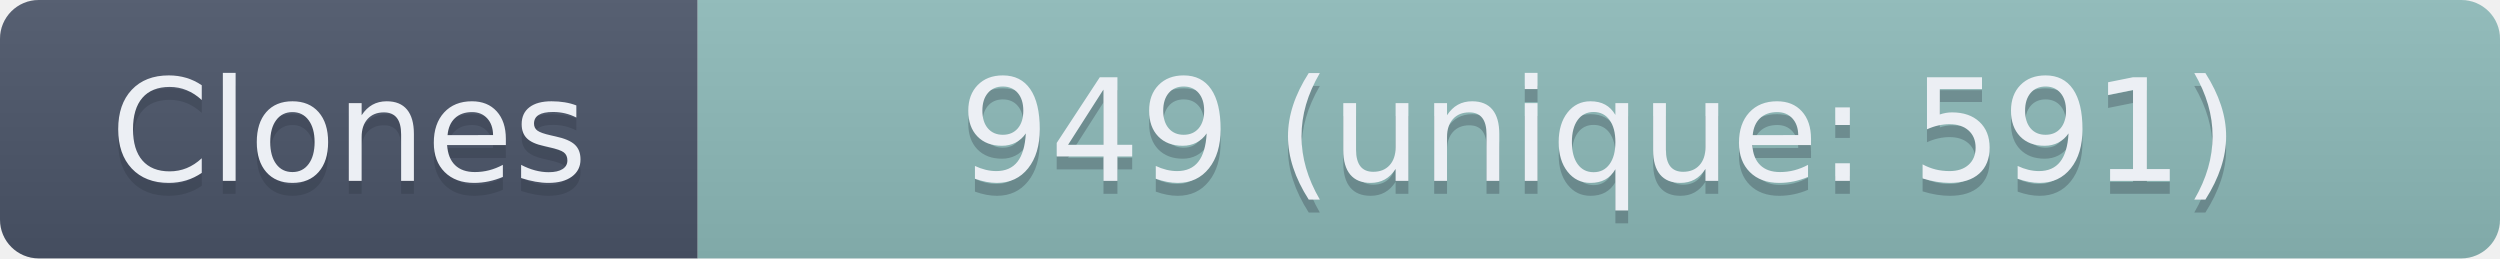
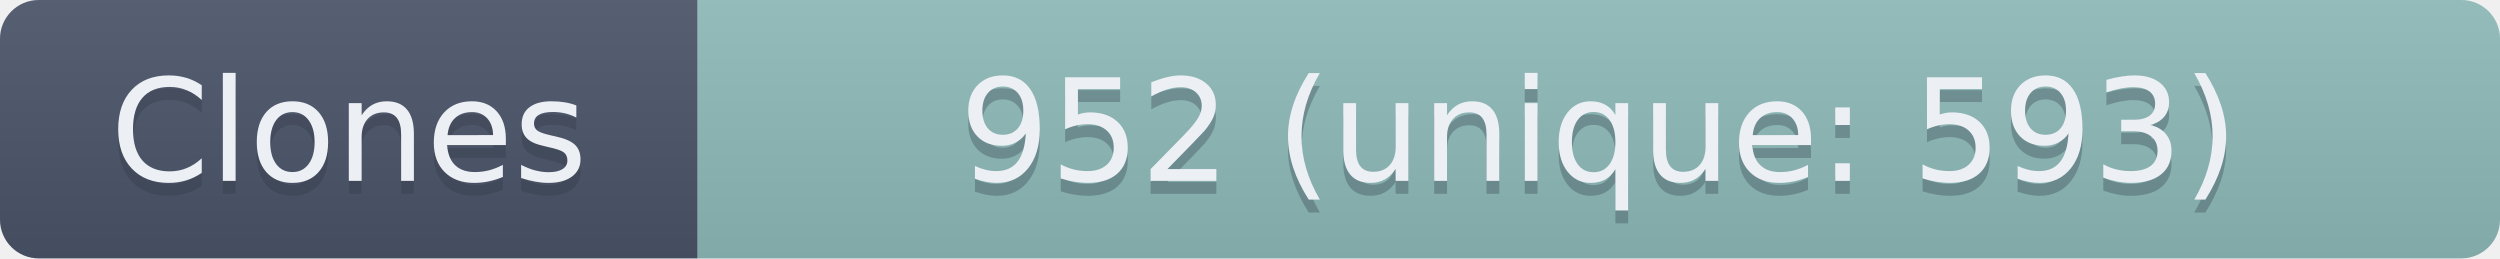
- <svg xmlns="http://www.w3.org/2000/svg" width="193.5" height="20" role="img" aria-label="Clones: 949 (unique: 591)">
+ <svg xmlns="http://www.w3.org/2000/svg" width="193.5" height="20" role="img" aria-label="Clones: 952 (unique: 593)">
  <linearGradient id="s" x2="0" y2="100%">
    <stop offset="0" stop-color="#bbb" stop-opacity=".1" />
    <stop offset="1" stop-opacity=".1" />
  </linearGradient>
  <clipPath id="r">
    <rect width="193.5" height="20" rx="3" fill="#fff" />
  </clipPath>
  <g clip-path="url(#r)">
    <rect width="54" height="20" fill="#4C566A" />
    <rect x="54" width="139.5" height="20" fill="#8FBCBB" />
    <rect width="193.5" height="20" fill="url(#s)" />
  </g>
  <g fill="#ECEFF4" text-anchor="middle" font-family="Verdana,Geneva,DejaVu Sans,sans-serif" text-rendering="geometricPrecision" font-size="110">
    <text aria-hidden="true" x="270" y="150" fill="#2E3440" fill-opacity=".3" transform="scale(.1)" textLength="440">Clones</text>
    <text x="270" y="140" transform="scale(.1)" textLength="440">Clones</text>
-     <text aria-hidden="true" x="1237.5" y="150" fill="#2E3440" fill-opacity=".3" transform="scale(.1)" textLength="1295">949 (unique: 591)</text>
-     <text x="1237.5" y="140" transform="scale(.1)" textLength="1295">949 (unique: 591)</text>
+     <text aria-hidden="true" x="1237.5" y="150" fill="#2E3440" fill-opacity=".3" transform="scale(.1)" textLength="1295">952 (unique: 593)</text>
+     <text x="1237.5" y="140" transform="scale(.1)" textLength="1295">952 (unique: 593)</text>
  </g>
</svg>
